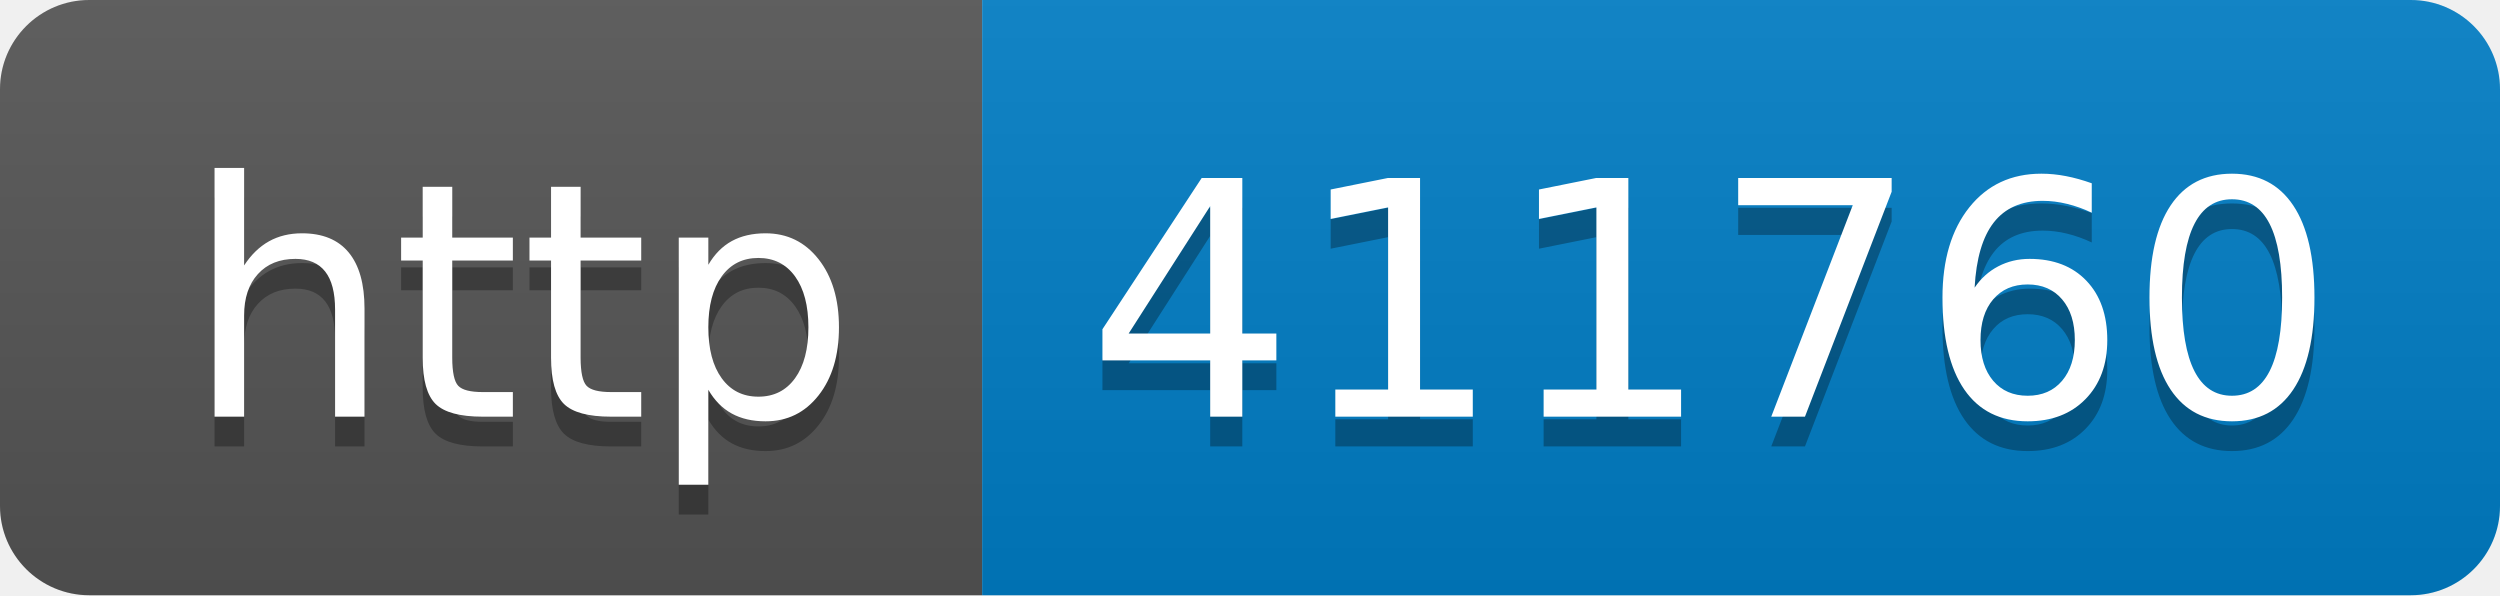
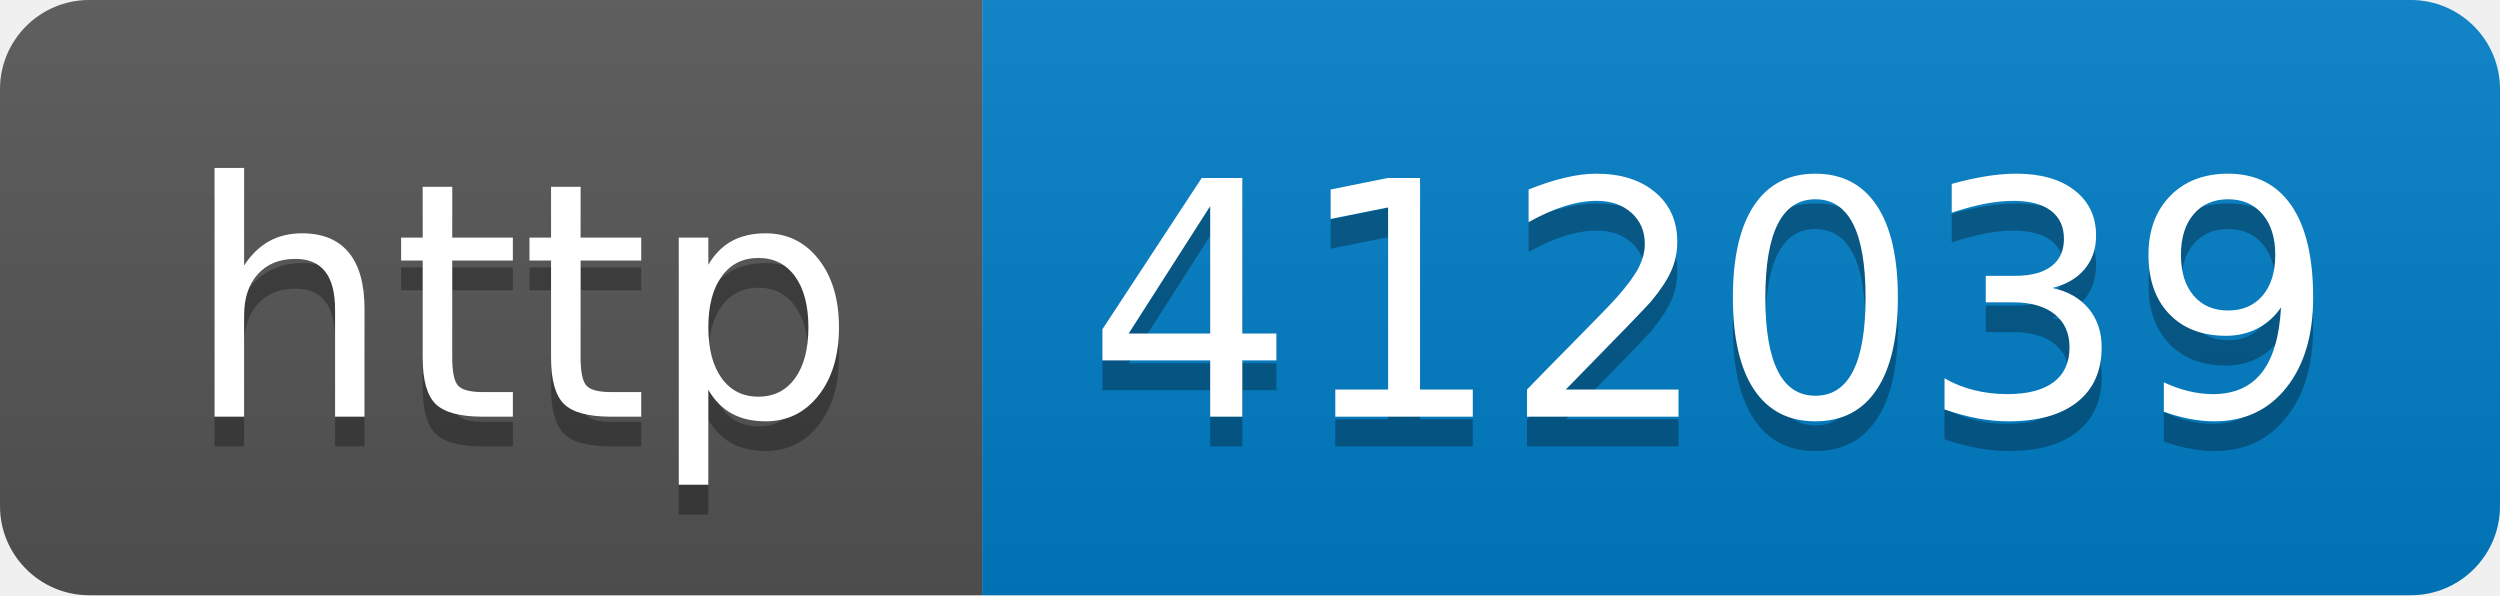
- <svg xmlns="http://www.w3.org/2000/svg" width="84" height="20" role="img" aria-label="http: 411760">
+ <svg xmlns="http://www.w3.org/2000/svg" width="84" height="20" role="img" aria-label="http: 412039">
  <linearGradient id="s" x2="0" y2="100%">
    <stop offset="0" stop-color="#bbb" stop-opacity=".1" />
    <stop offset="1" stop-opacity=".1" />
  </linearGradient>
  <clipPath id="r">
    <rect width="84" height="20" rx="3" fill="#fff" />
  </clipPath>
  <g clip-path="url(#r)">
    <rect width="33" height="20" fill="#555" />
    <rect x="33" width="51" height="20" fill="#007ec6" />
    <rect width="84" height="20" fill="url(#s)" />
  </g>
  <g fill="#fff" text-anchor="middle" font-family="Verdana,Geneva,DejaVu Sans,sans-serif" text-rendering="geometricPrecision" font-size="110">
    <text aria-hidden="true" x="175" y="150" fill="#010101" fill-opacity=".3" transform="scale(.1)" textLength="230">http</text>
    <text x="175" y="140" transform="scale(.1)" fill="#fff" textLength="230">http</text>
-     <text aria-hidden="true" x="575" y="150" fill="#010101" fill-opacity=".3" transform="scale(.1)" textLength="410">411760</text>
-     <text x="575" y="140" transform="scale(.1)" fill="#fff" textLength="410">411760</text>
+     <text aria-hidden="true" x="575" y="150" fill="#010101" fill-opacity=".3" transform="scale(.1)" textLength="410">412039</text>
+     <text x="575" y="140" transform="scale(.1)" fill="#fff" textLength="410">412039</text>
  </g>
</svg>
